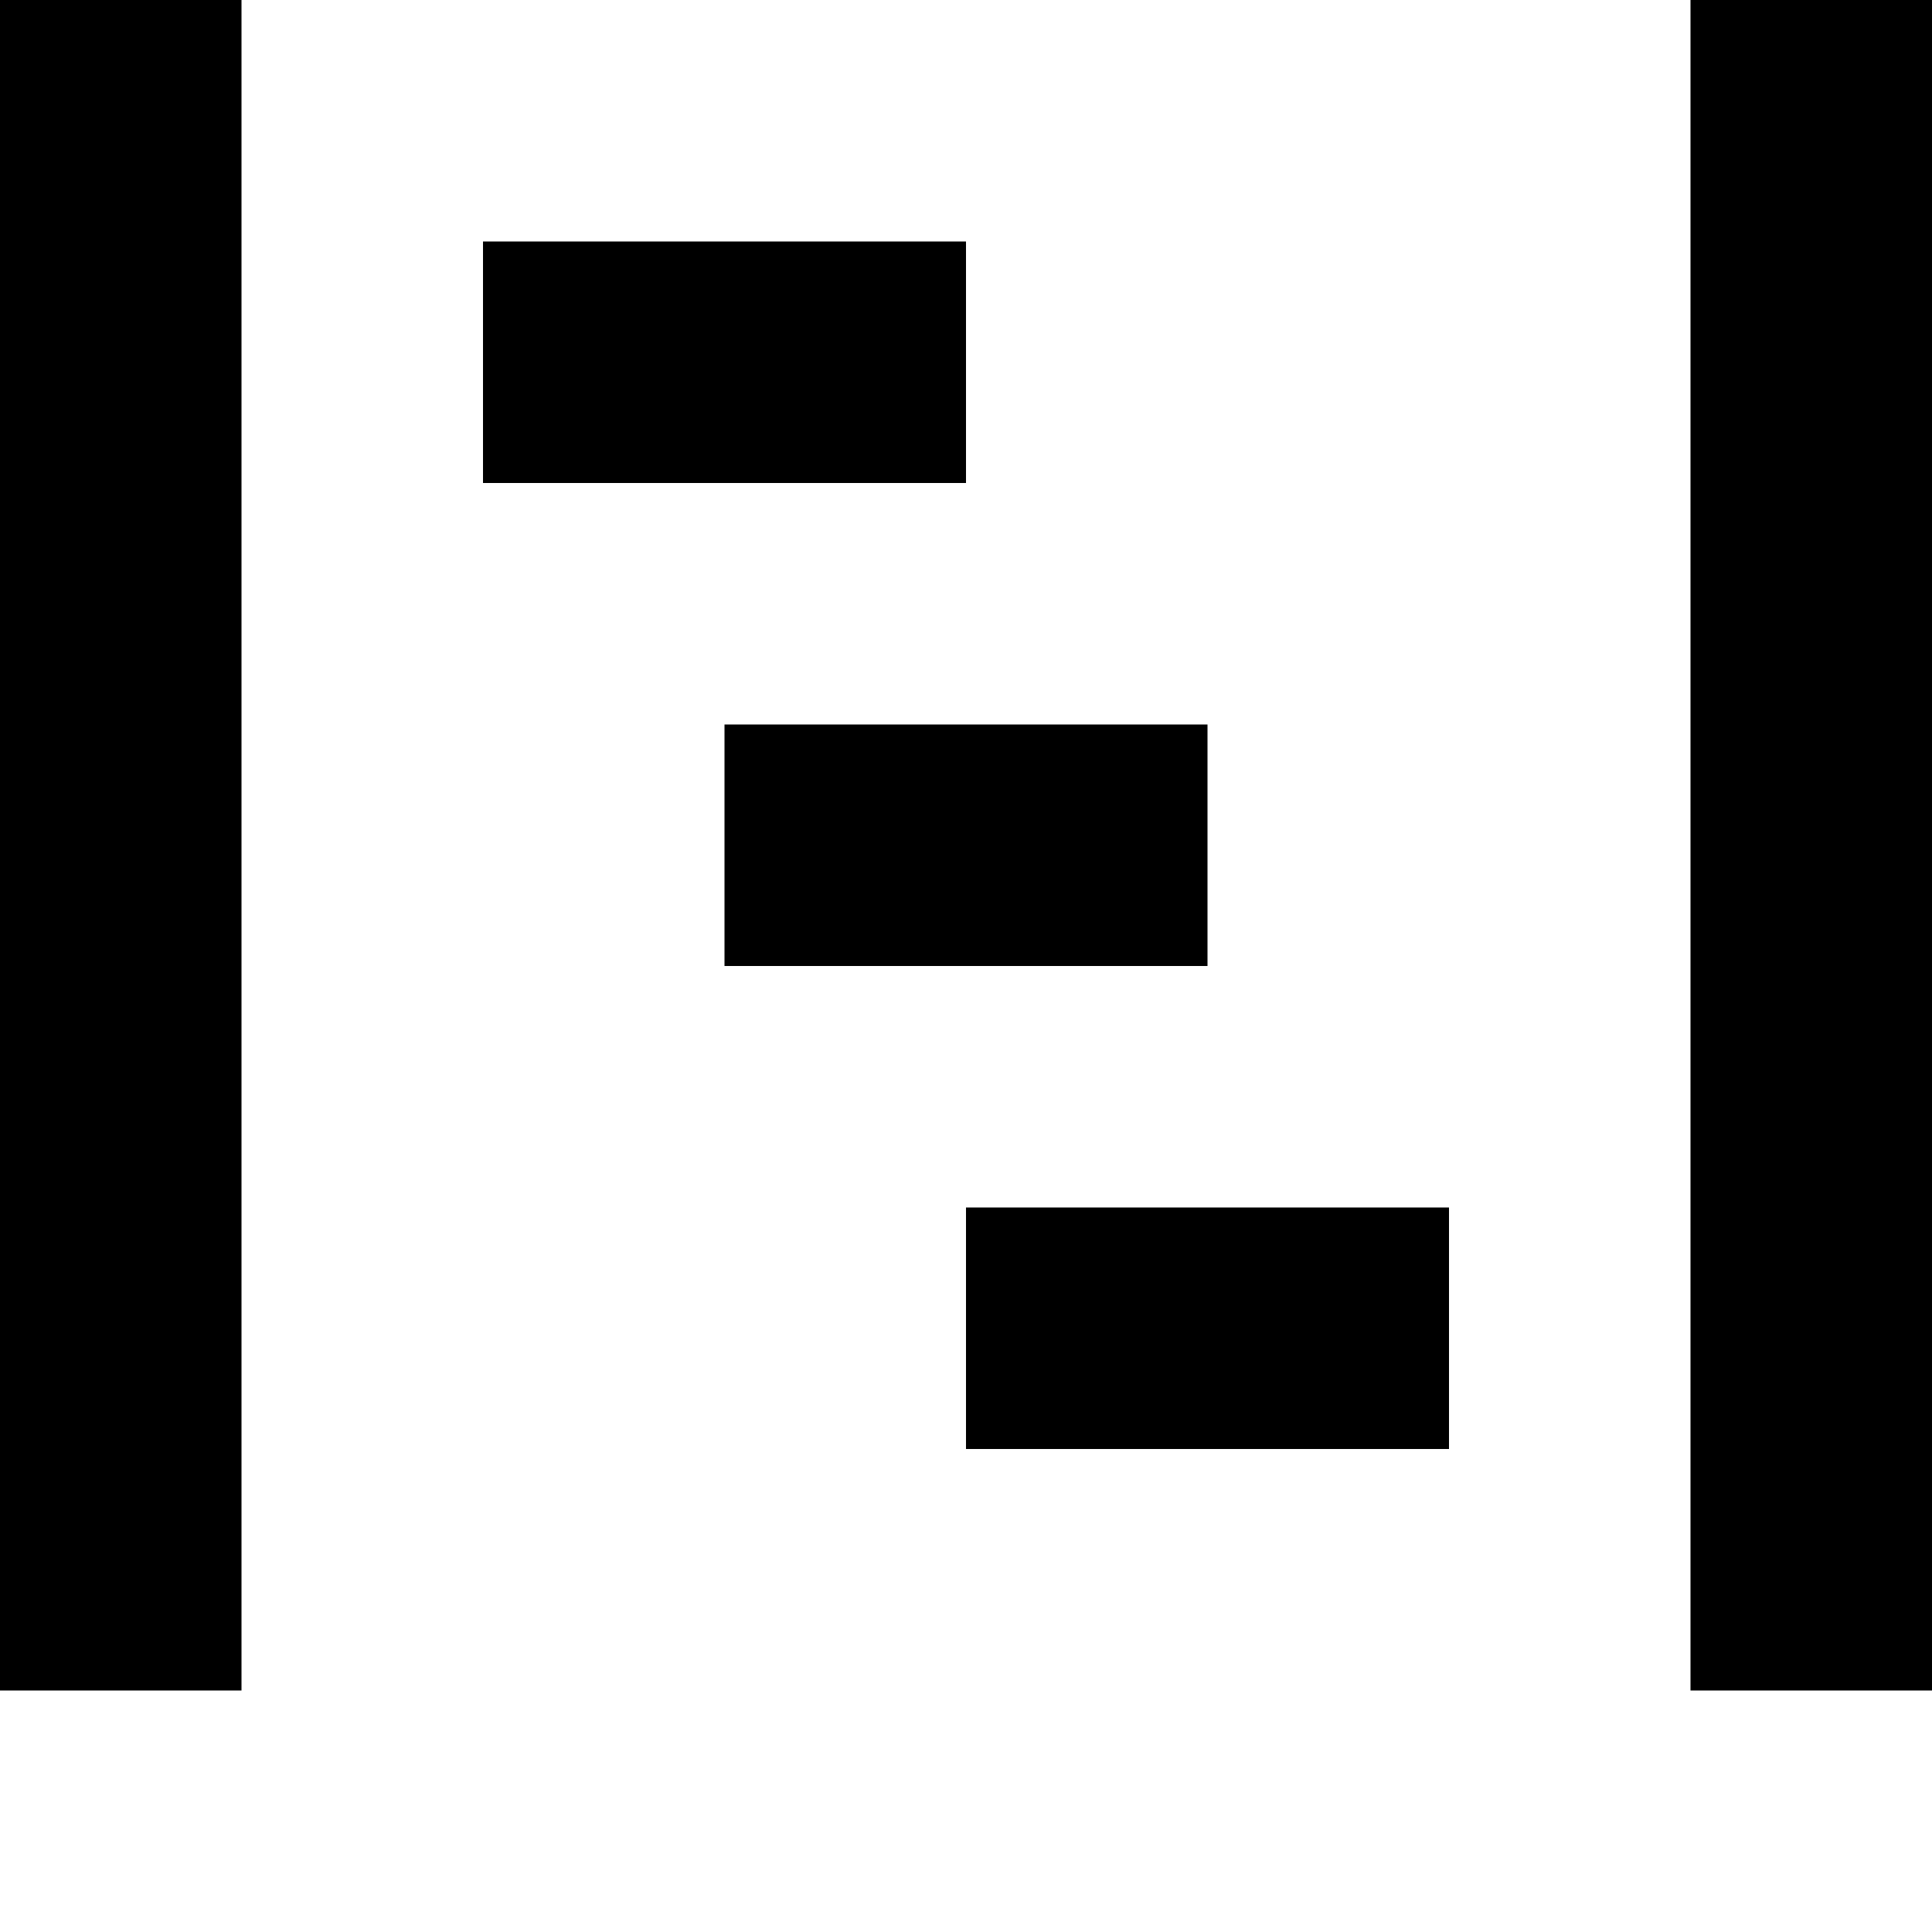
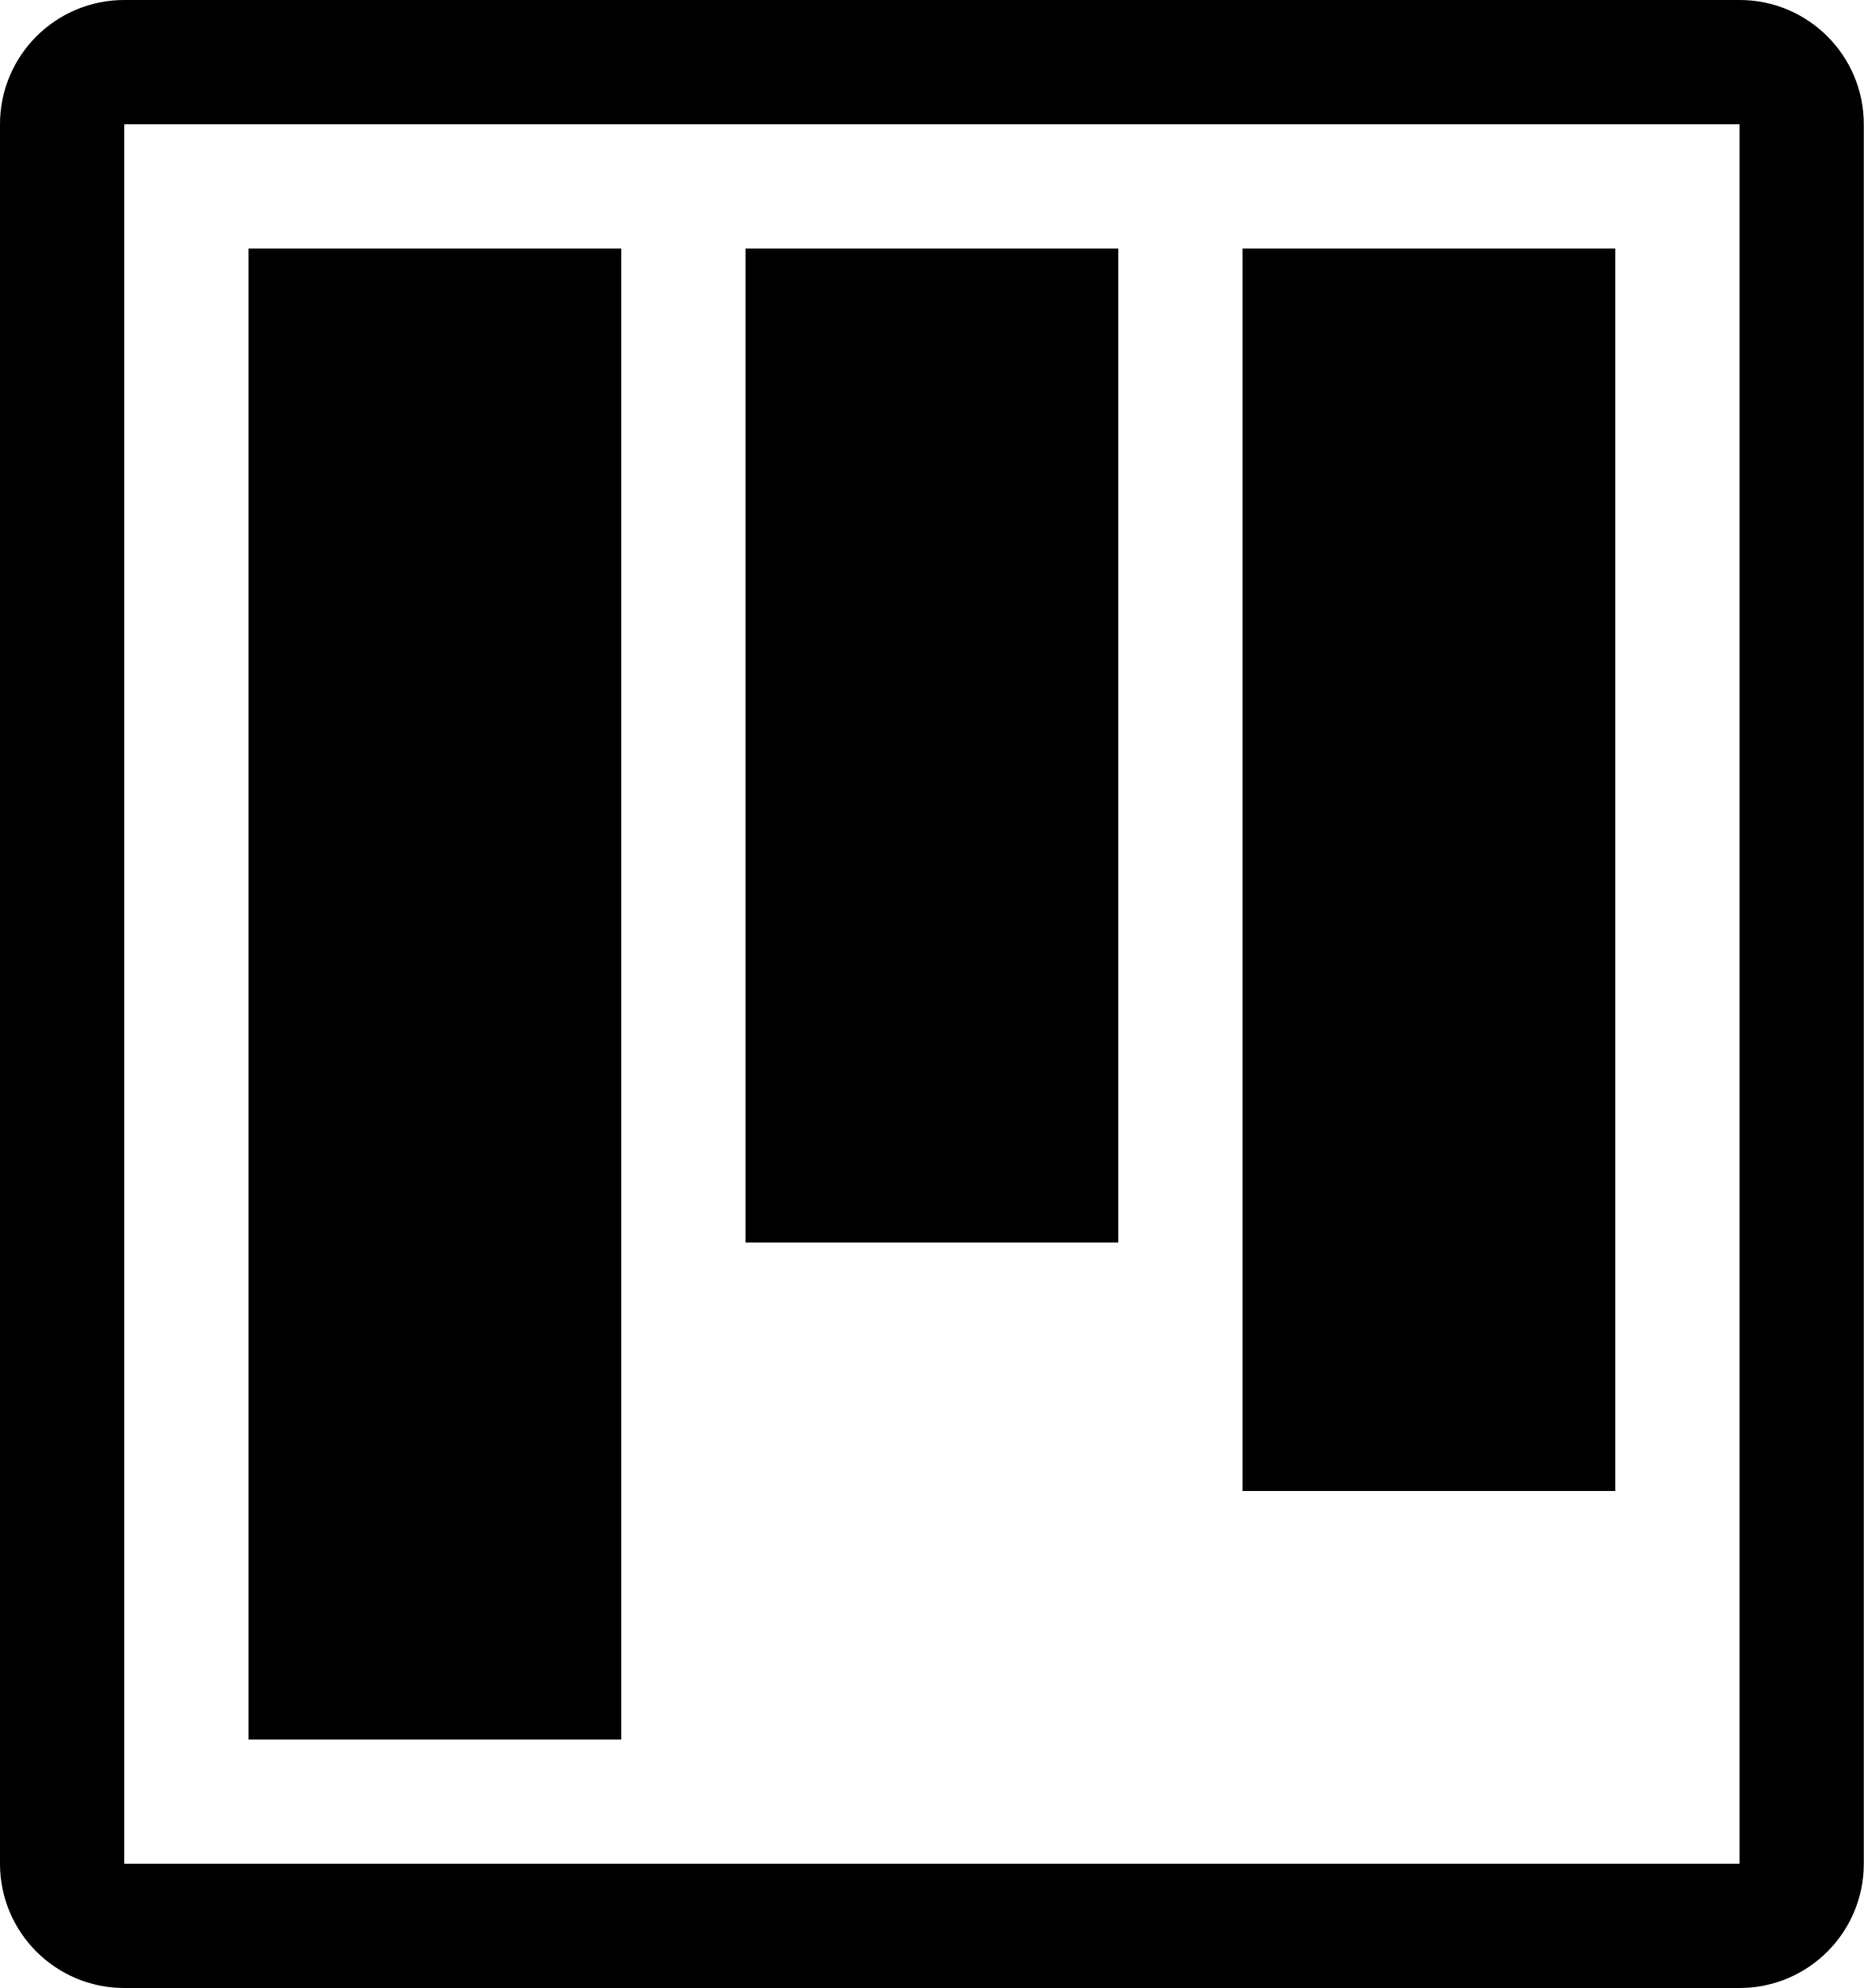
- <svg xmlns="http://www.w3.org/2000/svg" width="8" height="8" viewBox="0 0 8 8">
-   <path d="M0 0v7h1v-7h-1zm7 0v7h1v-7h-1zm-5 1v1h2v-1h-2zm1 2v1h2v-1h-2zm1 2v1h2v-1h-2z" />
+ <svg xmlns="http://www.w3.org/2000/svg" width="15" height="16" viewBox="0 0 15 16">
+   <path fill-rule="evenodd" d="M10 12h3V2h-3v10zm-4-2h3V2H6v8zm-4 4h3V2H2v12zm-1 1h13V1H1v14zM14 0H1a1 1 0 0 0-1 1v14a1 1 0 0 0 1 1h13a1 1 0 0 0 1-1V1a1 1 0 0 0-1-1z" />
</svg>
